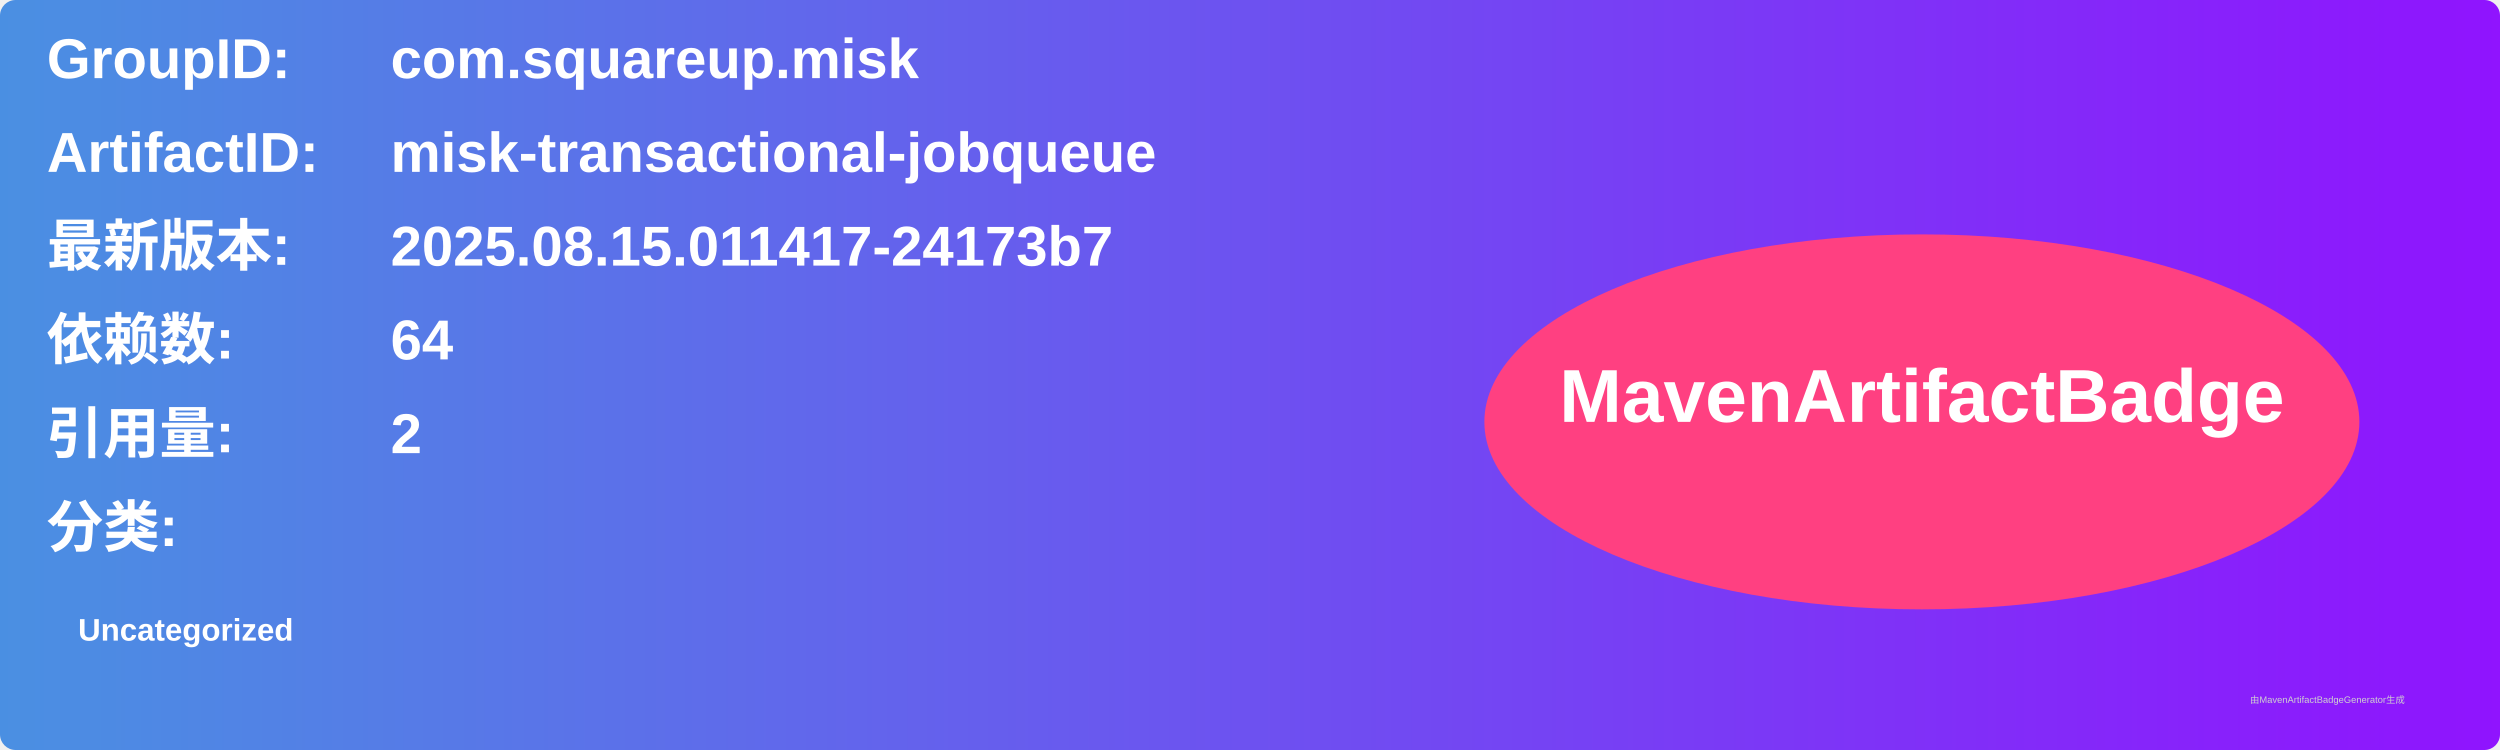
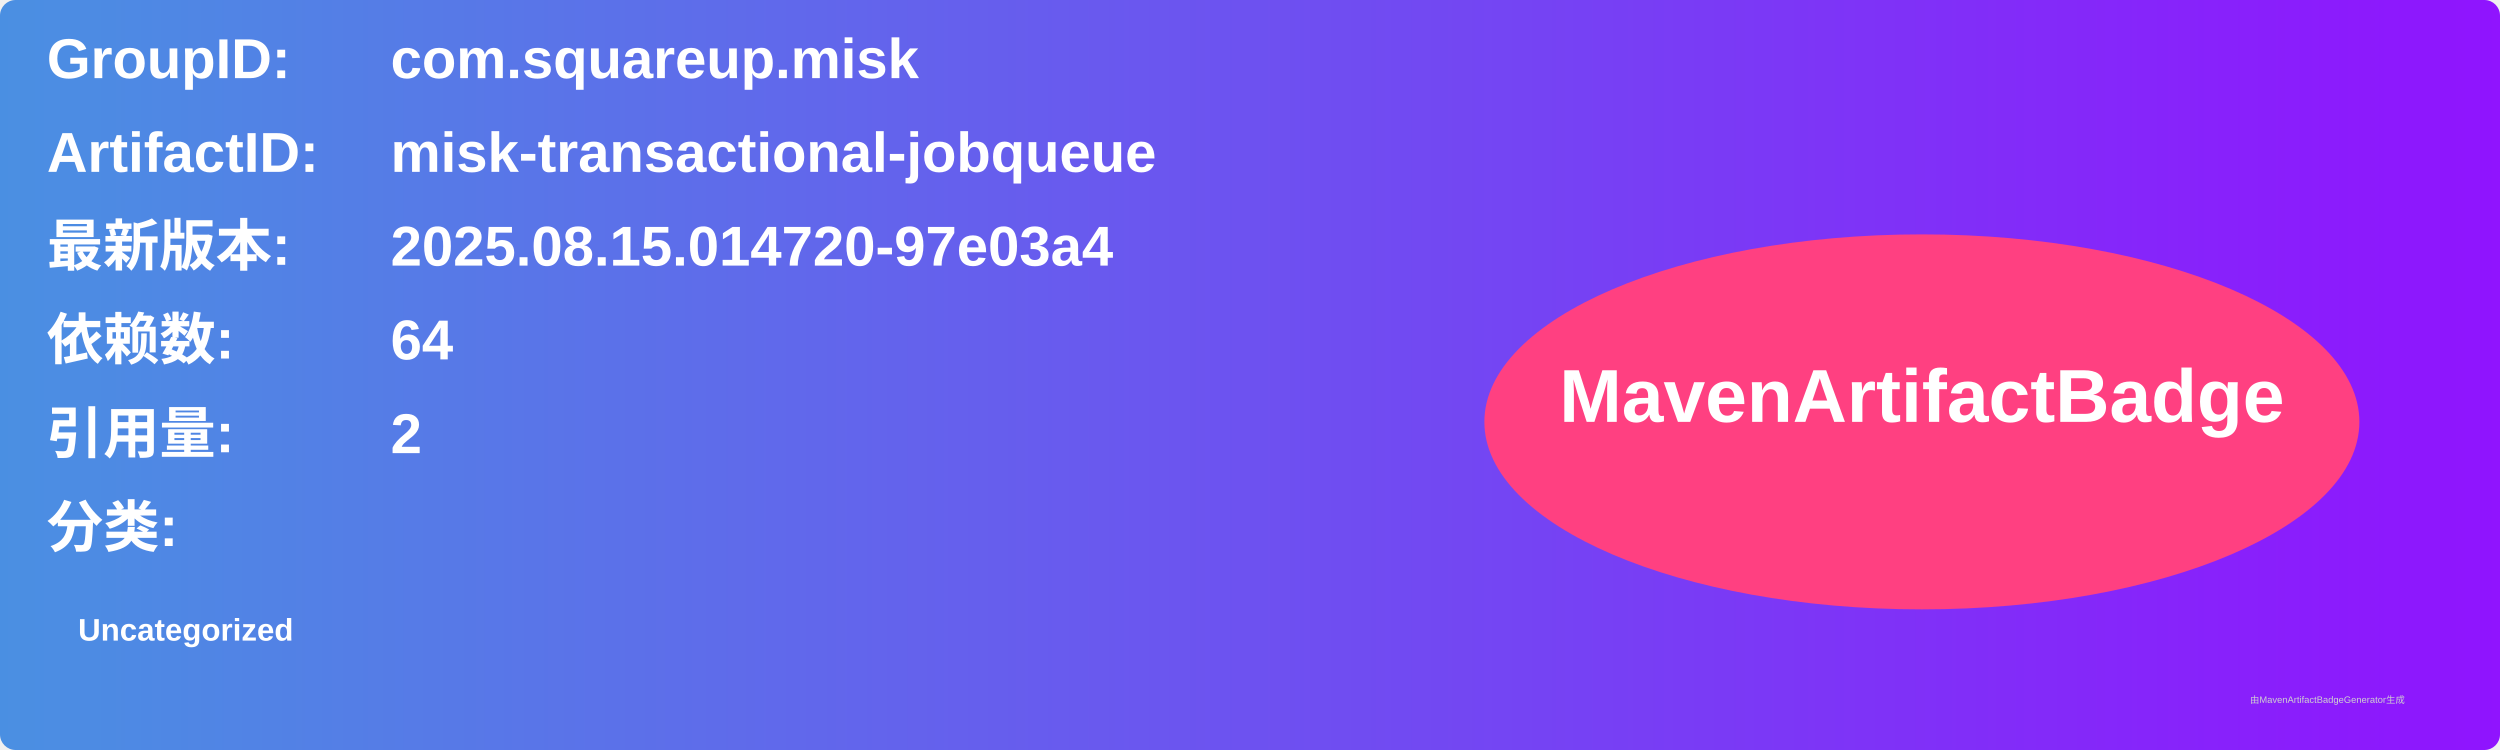
<svg xmlns="http://www.w3.org/2000/svg" width="800" height="240" viewBox="0 0 800 240">
  <linearGradient id="grad" x1="0%" y1="0%" x2="100%" y2="0%">
    <stop offset="0%" stop-color="#4a90e2" />
    <stop offset="100%" stop-color="#9013fe" />
  </linearGradient>
  <rect width="100%" height="100%" rx="5" ry="5" fill="url(#grad)" />
  <g transform="translate(15, 15)">
    <text x="0" y="10" font-family="Arial" font-size="18" fill="white" font-weight="bold" width="260">GroupID:</text>
    <text x="110" y="10" font-family="Arial" font-size="18" fill="white" font-weight="bold" width="460">com.squareup.misk</text>
    <text x="0" y="40" font-family="Arial" font-size="18" fill="white" font-weight="bold" width="260">ArtifactID:</text>
    <text x="110" y="40" font-family="Arial" font-size="18" fill="white" font-weight="bold" width="460">misk-transactional-jobqueue</text>
    <text x="0" y="70" font-family="Arial" font-size="18" fill="white" font-weight="bold">最新版本:</text>
    <text x="110" y="70" font-family="Arial" font-size="18" fill="white" font-weight="bold">
-       <tspan font-weight="bold">2025.08.15.011417-24173b7</tspan>
+       <tspan font-weight="bold">2025.08.15.014720-97e03a4</tspan>
    </text>
    <text x="0" y="100" font-family="Arial" font-size="18" fill="white" font-weight="bold">依赖数: </text>
    <text x="110" y="100" font-family="Arial" font-size="18" fill="white">
      <tspan font-weight="bold">64</tspan>
    </text>
    <text x="0" y="130" font-family="Arial" font-size="18" fill="white" font-weight="bold">引用量: </text>
    <text x="110" y="130" font-family="Arial" font-size="18" fill="white">
      <tspan font-weight="bold">2</tspan>
    </text>
    <text x="0" y="160" font-family="Arial" font-size="18" fill="white" font-weight="bold">分类:</text>
    <text x="10" y="190" font-family="Arial" font-size="10" fill="white">
      <tspan font-weight="bold">Uncategorized</tspan>
    </text>
    <ellipse cx="600" cy="120" rx="140" ry="60" fill="#ff4081" />
    <text x="600" y="120" text-anchor="middle" font-family="Arial" font-size="24" fill="white" font-weight="bold">MavenArtifactBadge</text>
  </g>
  <text x="720" y="225" font-family="Arial" font-size="3" fill="#d0d0d0">由MavenArtifactBadgeGenerator生成</text>
</svg>
